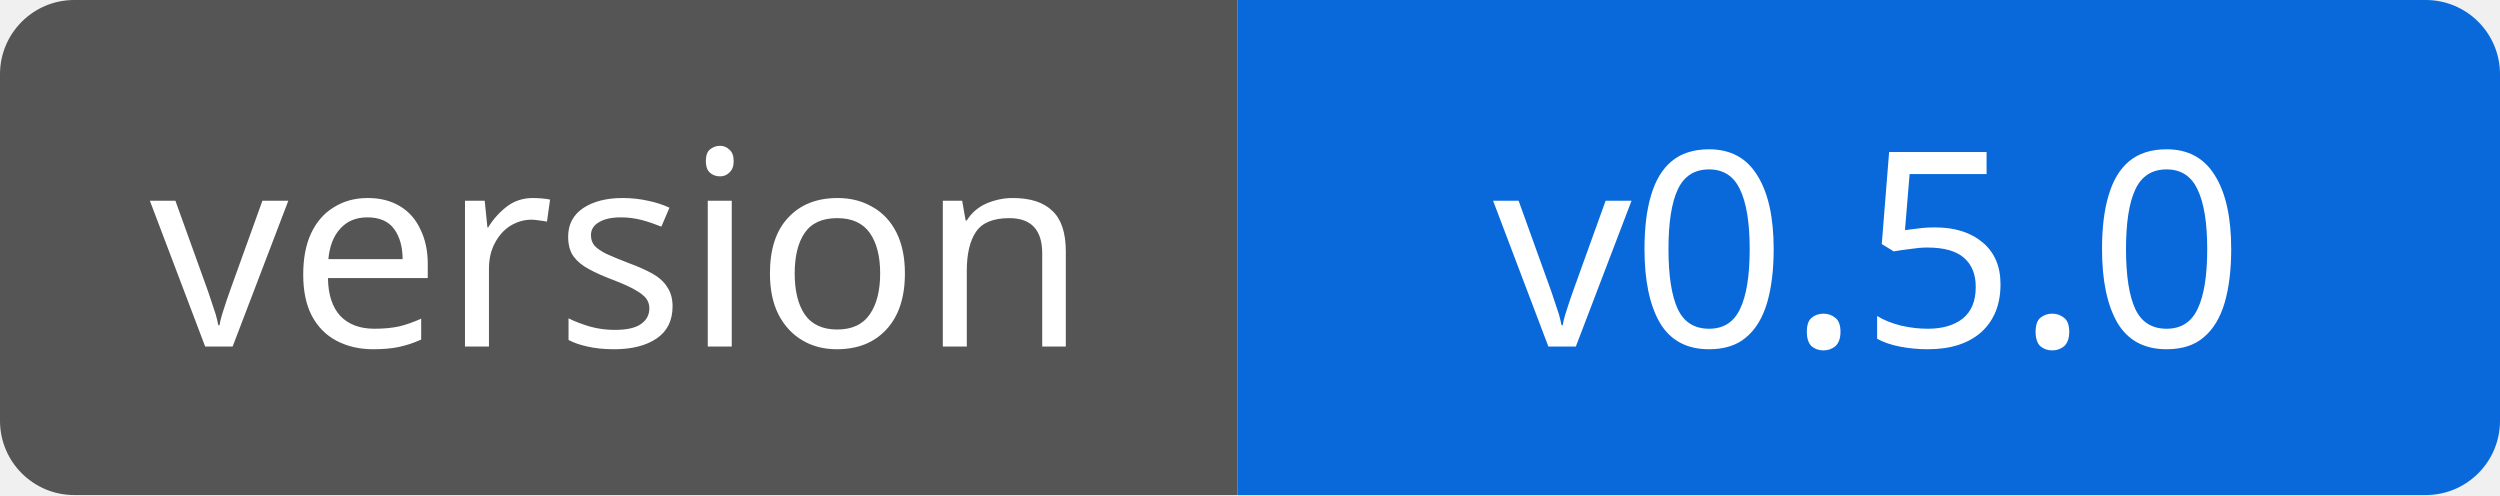
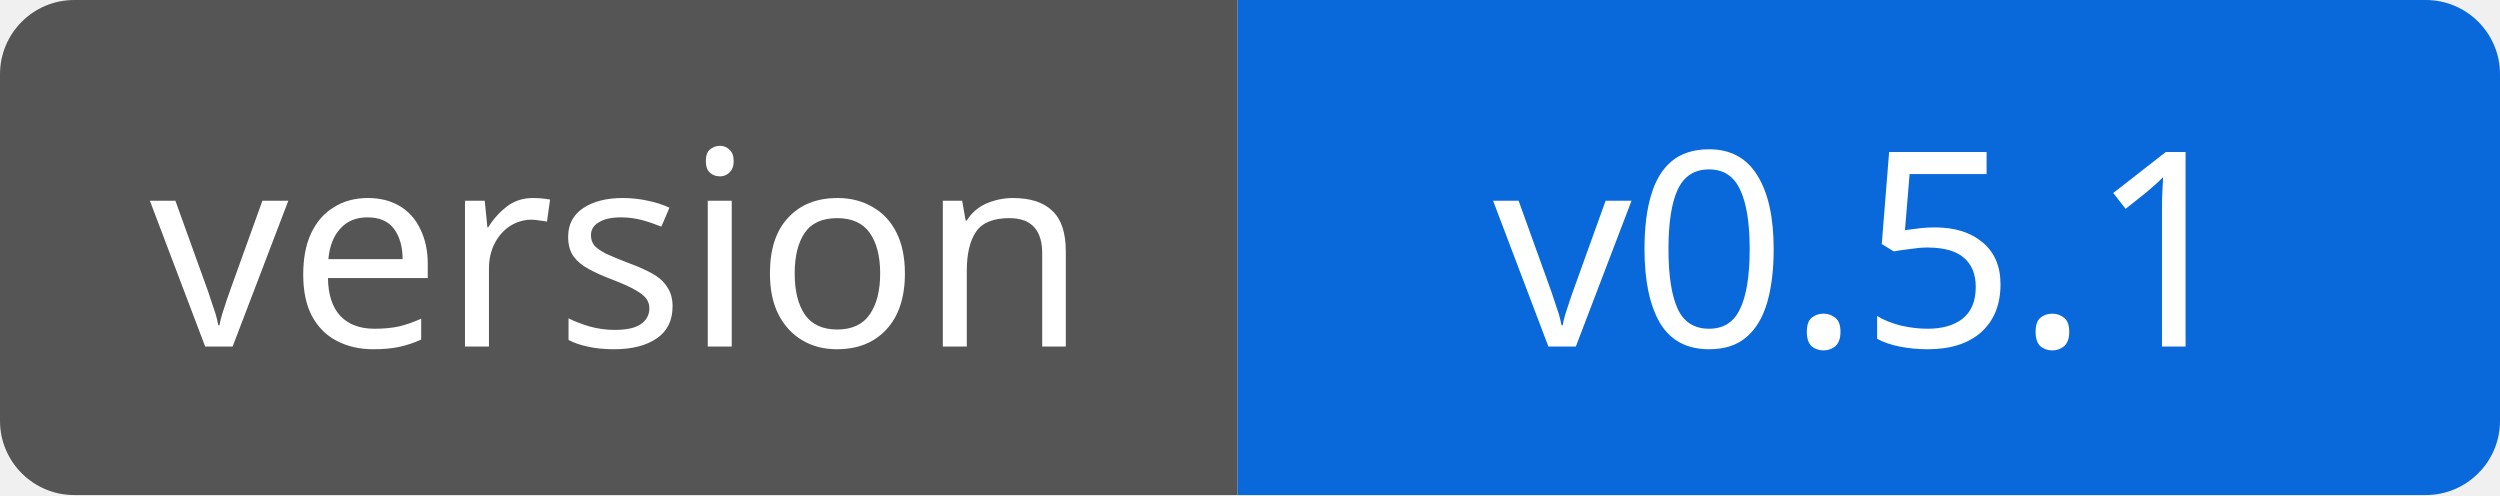
<svg xmlns="http://www.w3.org/2000/svg" width="101" height="20" viewBox="0 0 101 20" role="img" aria-labelledby="holdmap-version-title">
  <clipPath id="holdmap-version-clip">
    <rect width="101" height="20" rx="3" />
  </clipPath>
  <g clip-path="url(#holdmap-version-clip)">
    <rect width="50" height="20" fill="#555" />
    <rect x="50" width="51" height="20" fill="#0969da" />
  </g>
  <g fill="#fff" text-anchor="middle" font-family="Verdana,Geneva,sans-serif" font-size="11">
    <text x="25" y="14">version</text>
-     <text x="75.5" y="14">v0.5.0</text>
+     <text x="75.5" y="14">v0.5.1</text>
  </g>
</svg>
